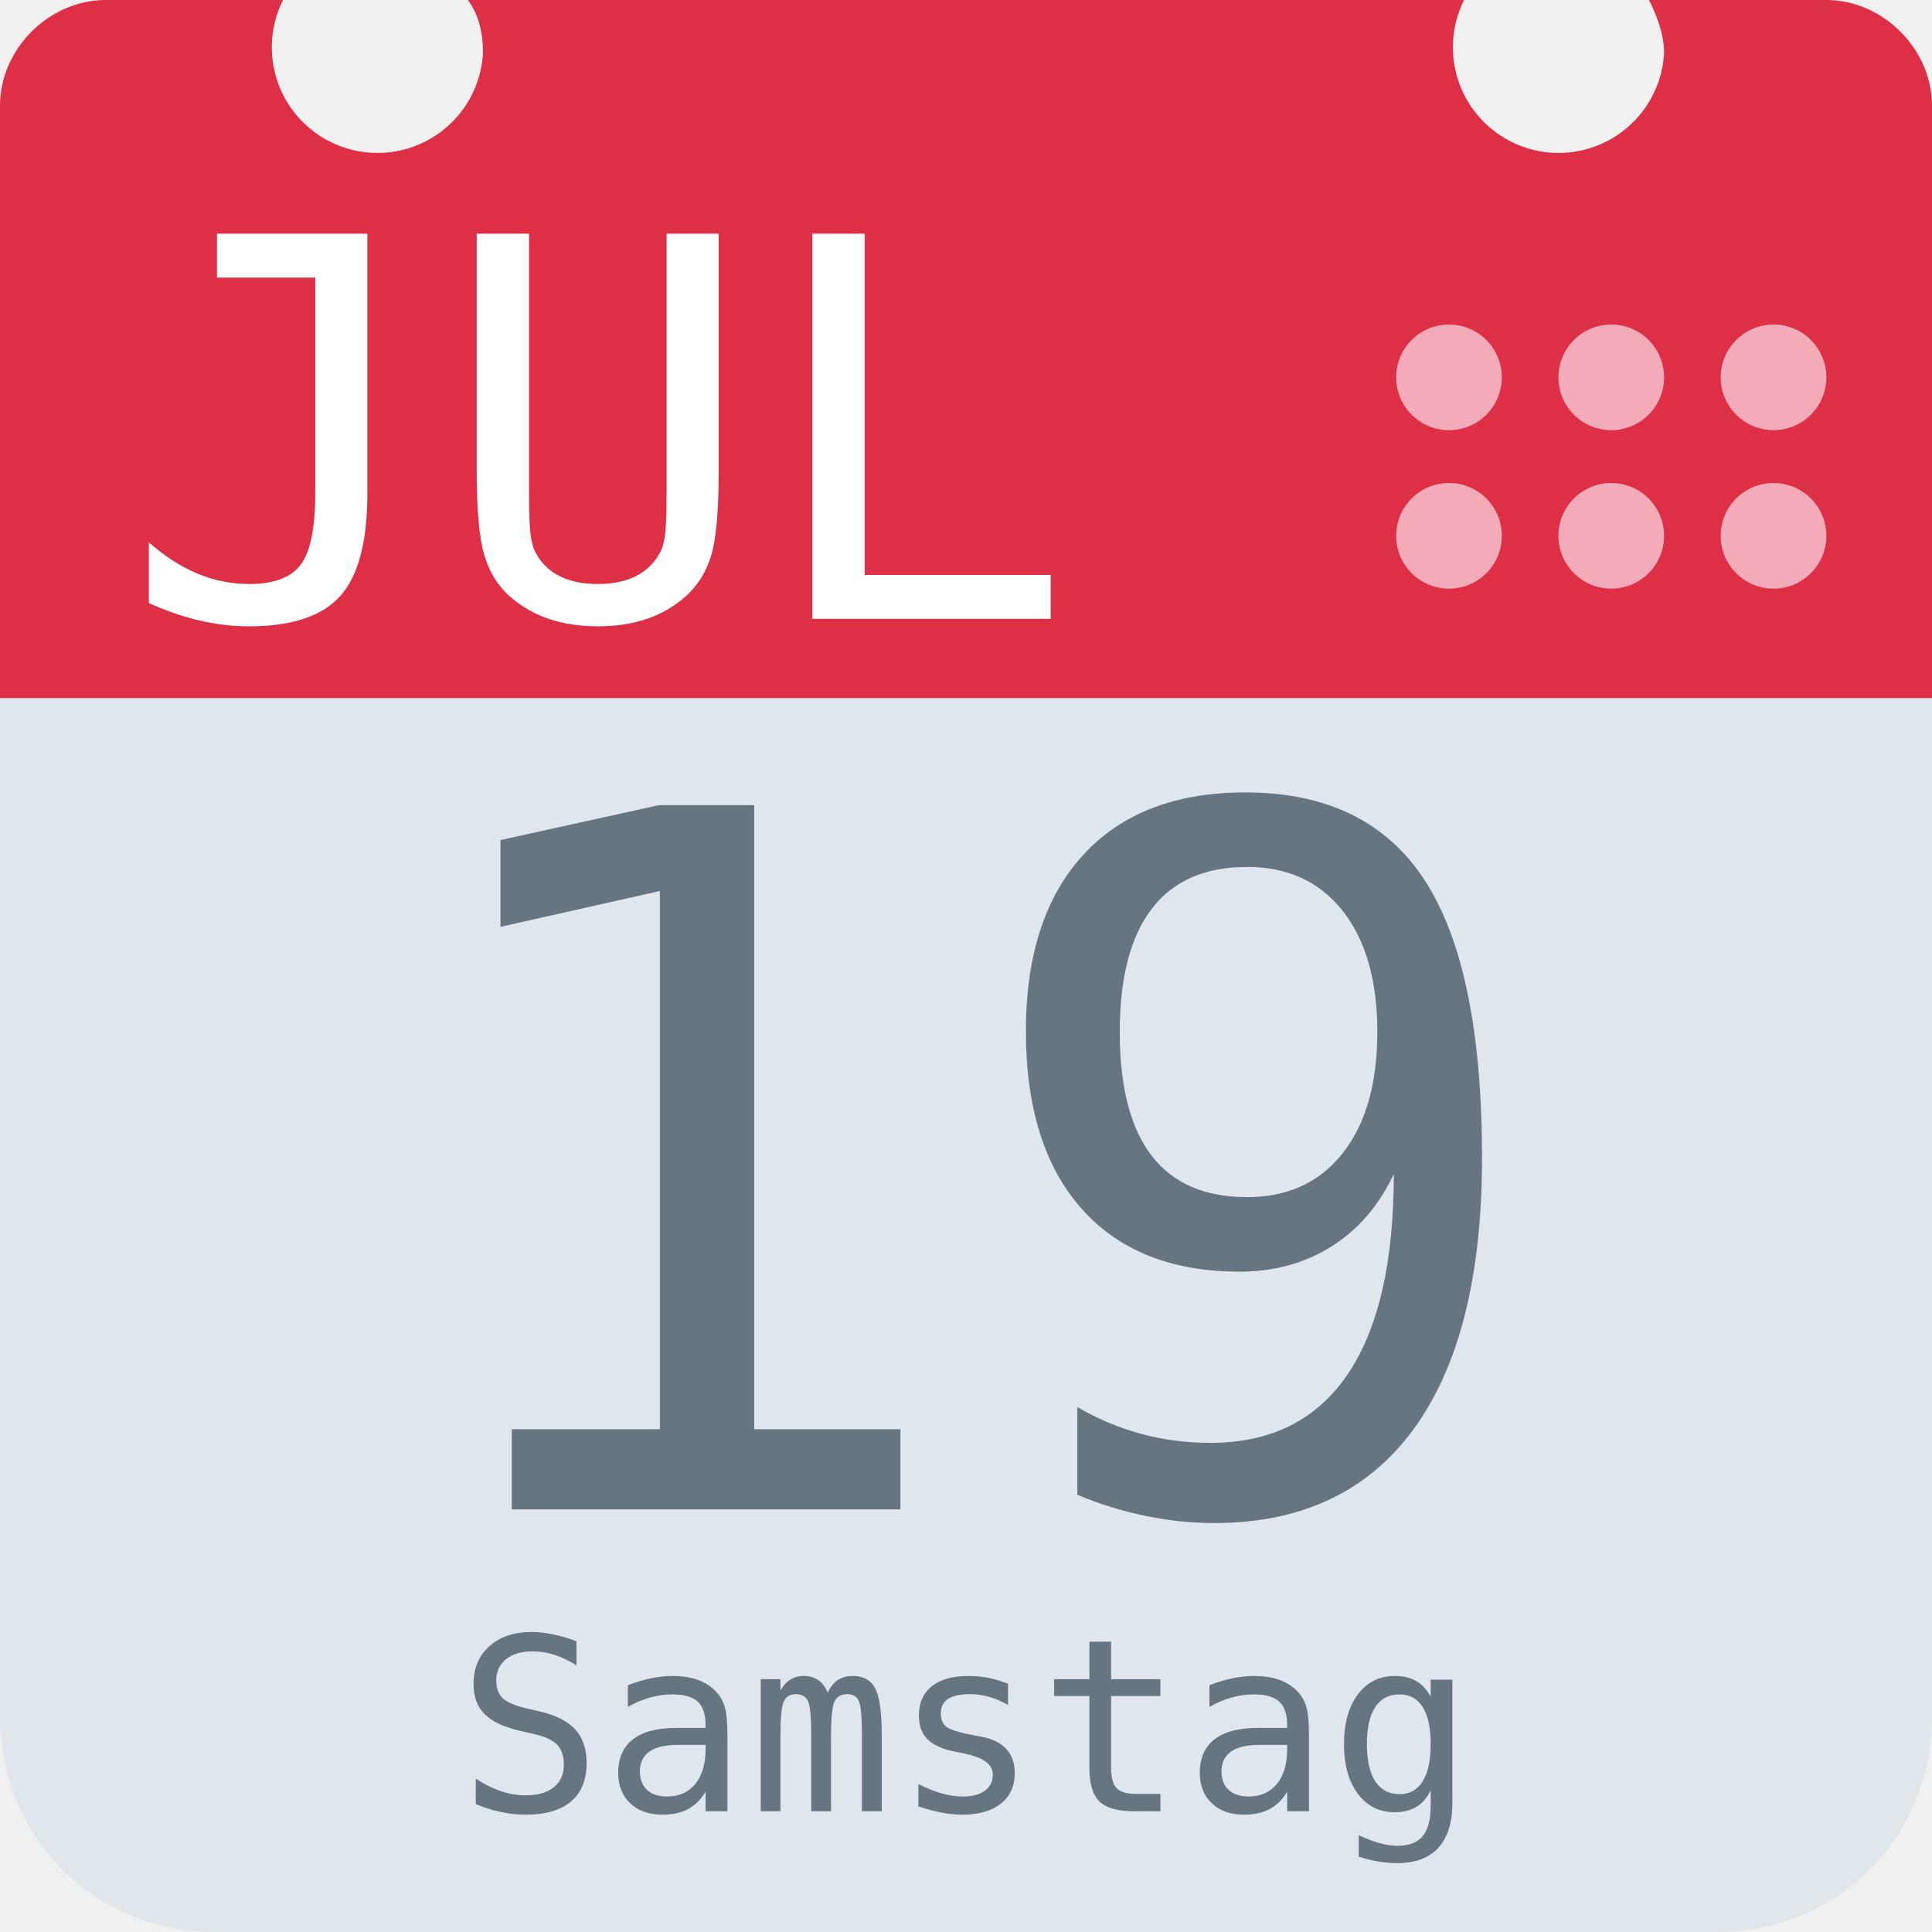
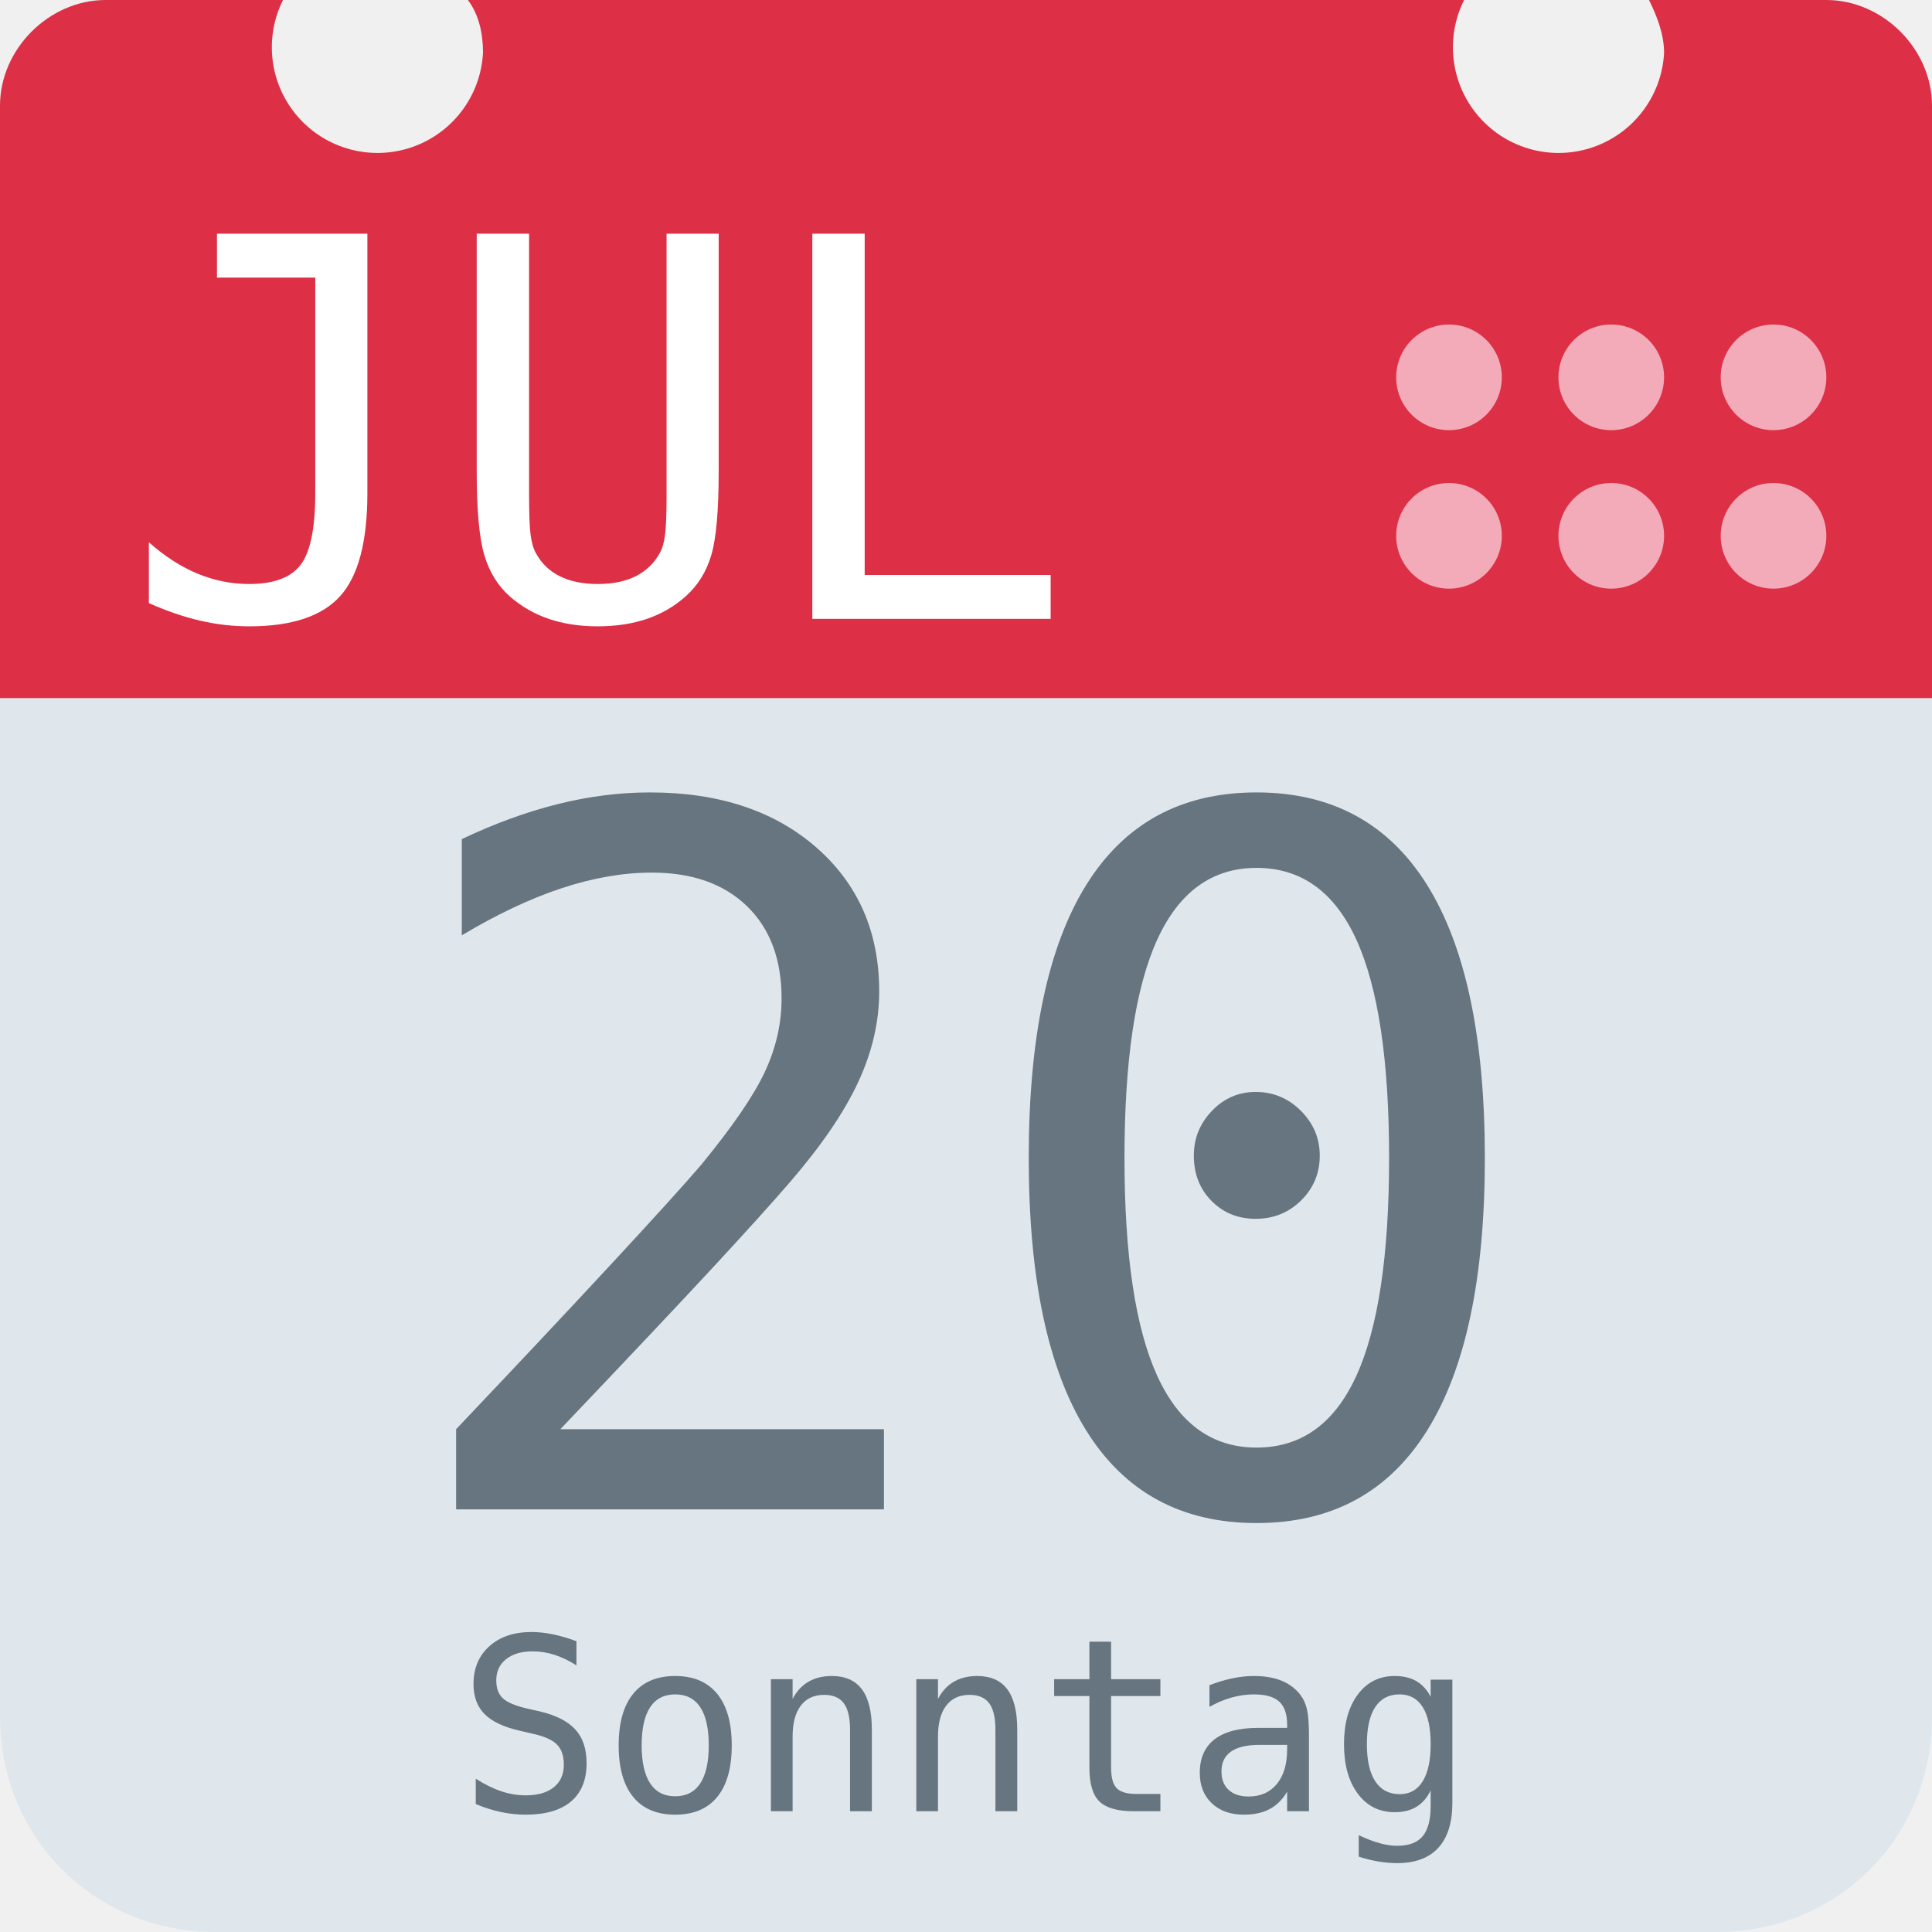
<svg xmlns="http://www.w3.org/2000/svg" aria-label="Calendar" role="img" viewBox="0 0 512 512">
  <path d="M512 455c0 32-25 57-57 57H57c-32 0-57-25-57-57V128c0-31 25-57 57-57h398c32 0 57 26 57 57z" fill="#e0e7ec" />
  <path d="M484 0h-47c2 4 4 9 4 14a28 28 0 1 1-53-14H124c3 4 4 9 4 14A28 28 0 1 1 75 0H28C13 0 0 13 0 28v157h512V28c0-15-13-28-28-28z" fill="#dd2f45" />
  <g fill="#f3aab9">
    <circle cx="470" cy="142" r="14" />
    <circle cx="470" cy="100" r="14" />
    <circle cx="427" cy="142" r="14" />
    <circle cx="427" cy="100" r="14" />
    <circle cx="384" cy="142" r="14" />
    <circle cx="384" cy="100" r="14" />
  </g>
  <text id="month" x="32" y="164" fill="#fff" font-family="monospace" font-size="140px" style="text-anchor: left">JUL</text>
-   <text id="day" x="256" y="400" fill="#66757f" font-family="monospace" font-size="256px" style="text-anchor: middle">19</text>
-   <text id="weekday" x="256" y="480" fill="#66757f" font-family="monospace" font-size="64px" style="text-anchor: middle">Samstag</text>
+   <text id="day" x="256" y="400" fill="#66757f" font-family="monospace" font-size="256px" style="text-anchor: middle">20</text>
+   <text id="weekday" x="256" y="480" fill="#66757f" font-family="monospace" font-size="64px" style="text-anchor: middle">Sonntag</text>
</svg>
